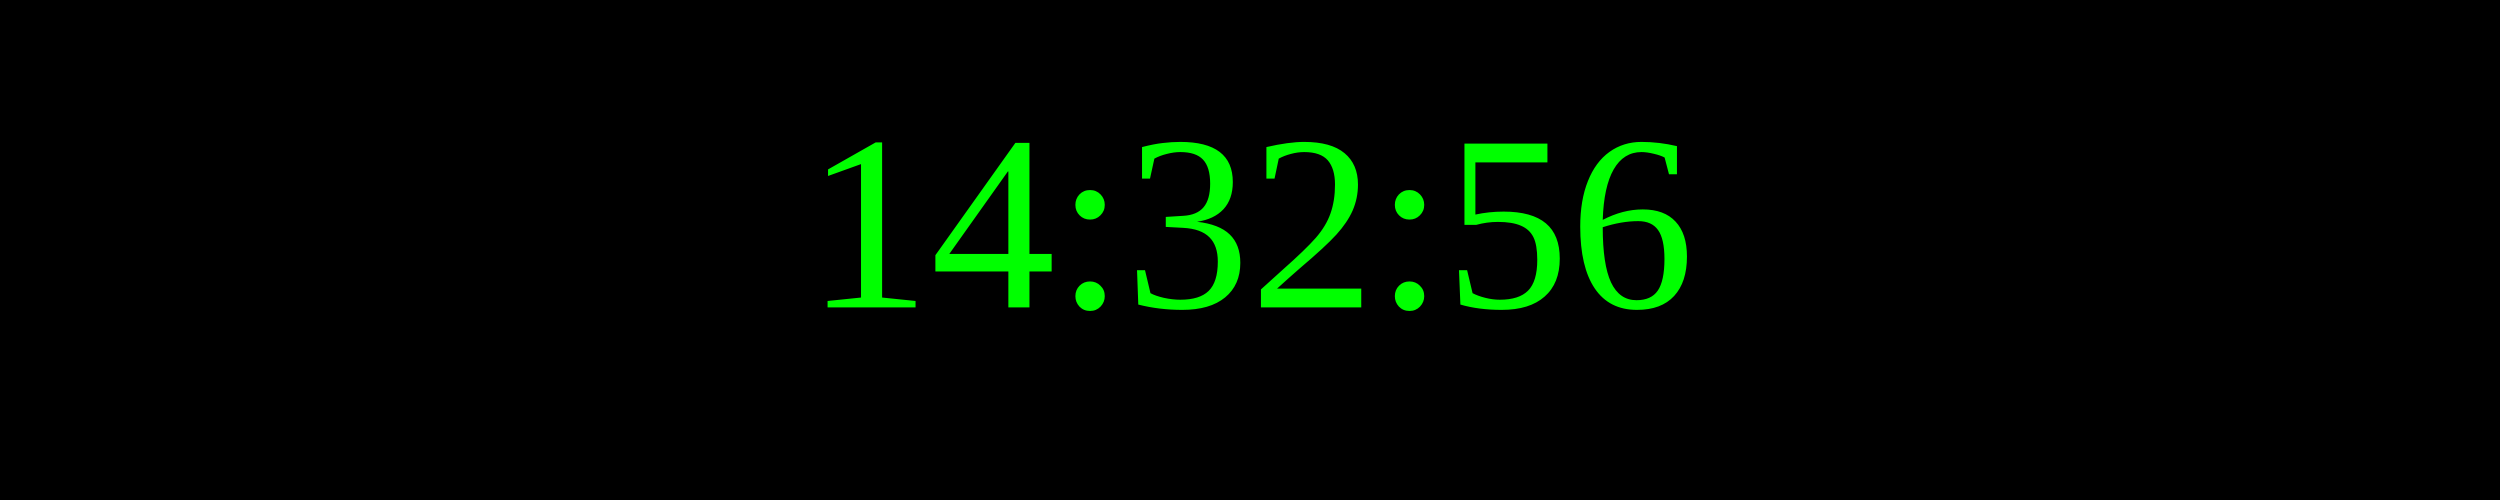
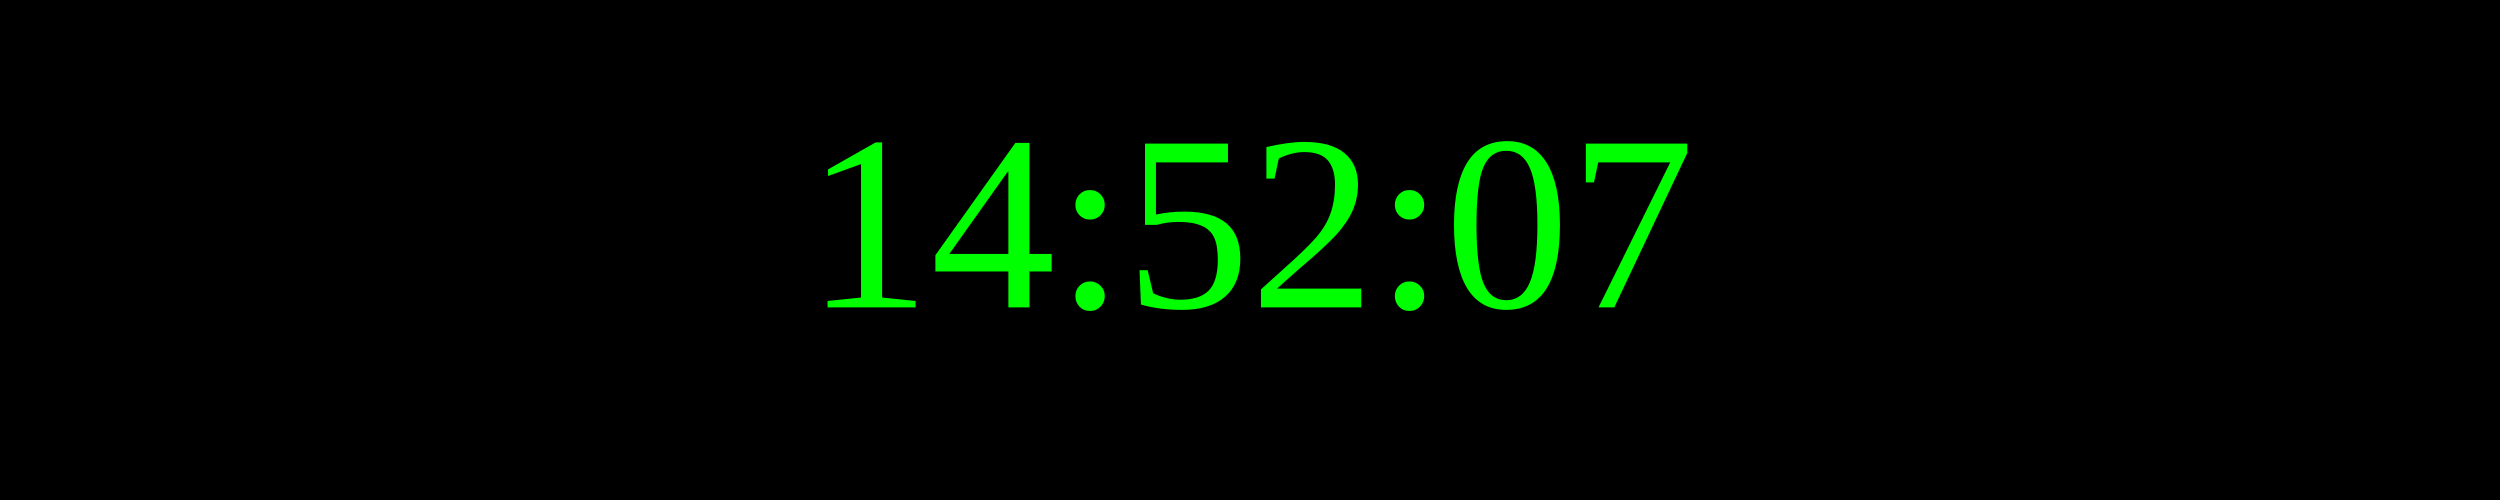
<svg xmlns="http://www.w3.org/2000/svg" width="250" height="50">
  <rect width="100%" height="100%" fill="black" />
  <text x="50%" y="50%" font-size="25" fill="lime" text-anchor="middle" dominant-baseline="middle">
- 14:32:56
+ 14:52:07
</text>
</svg>
